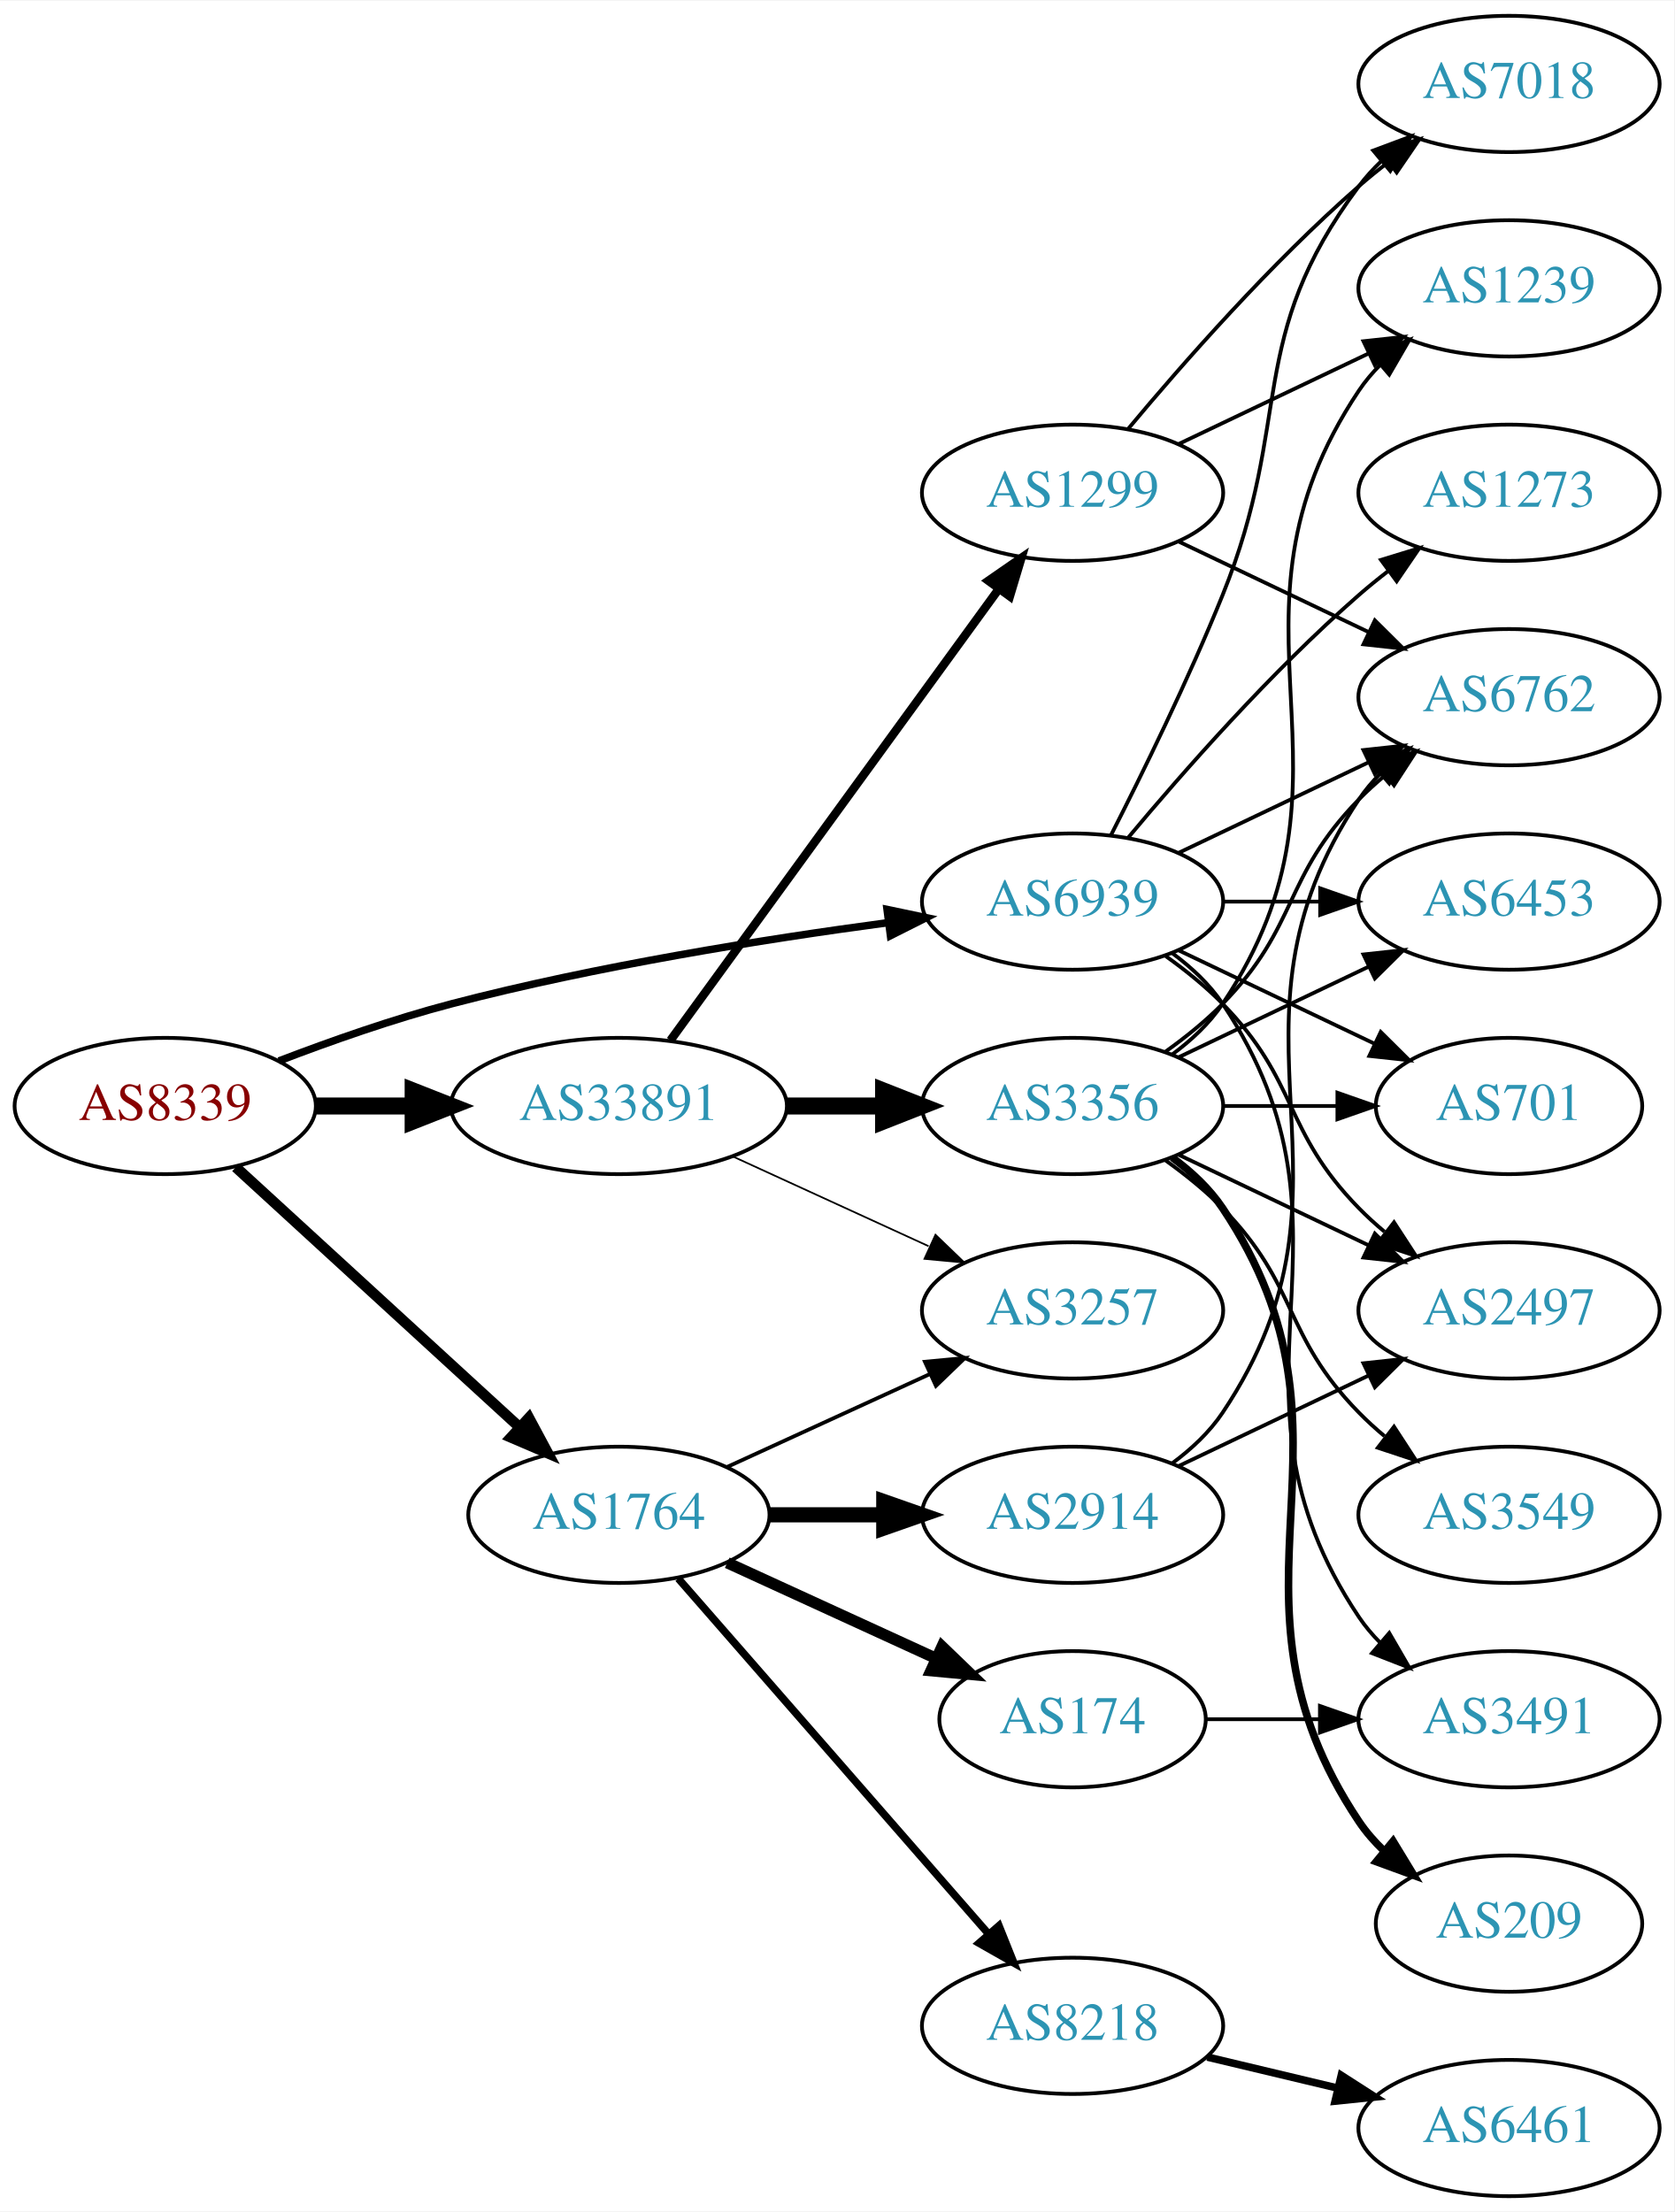
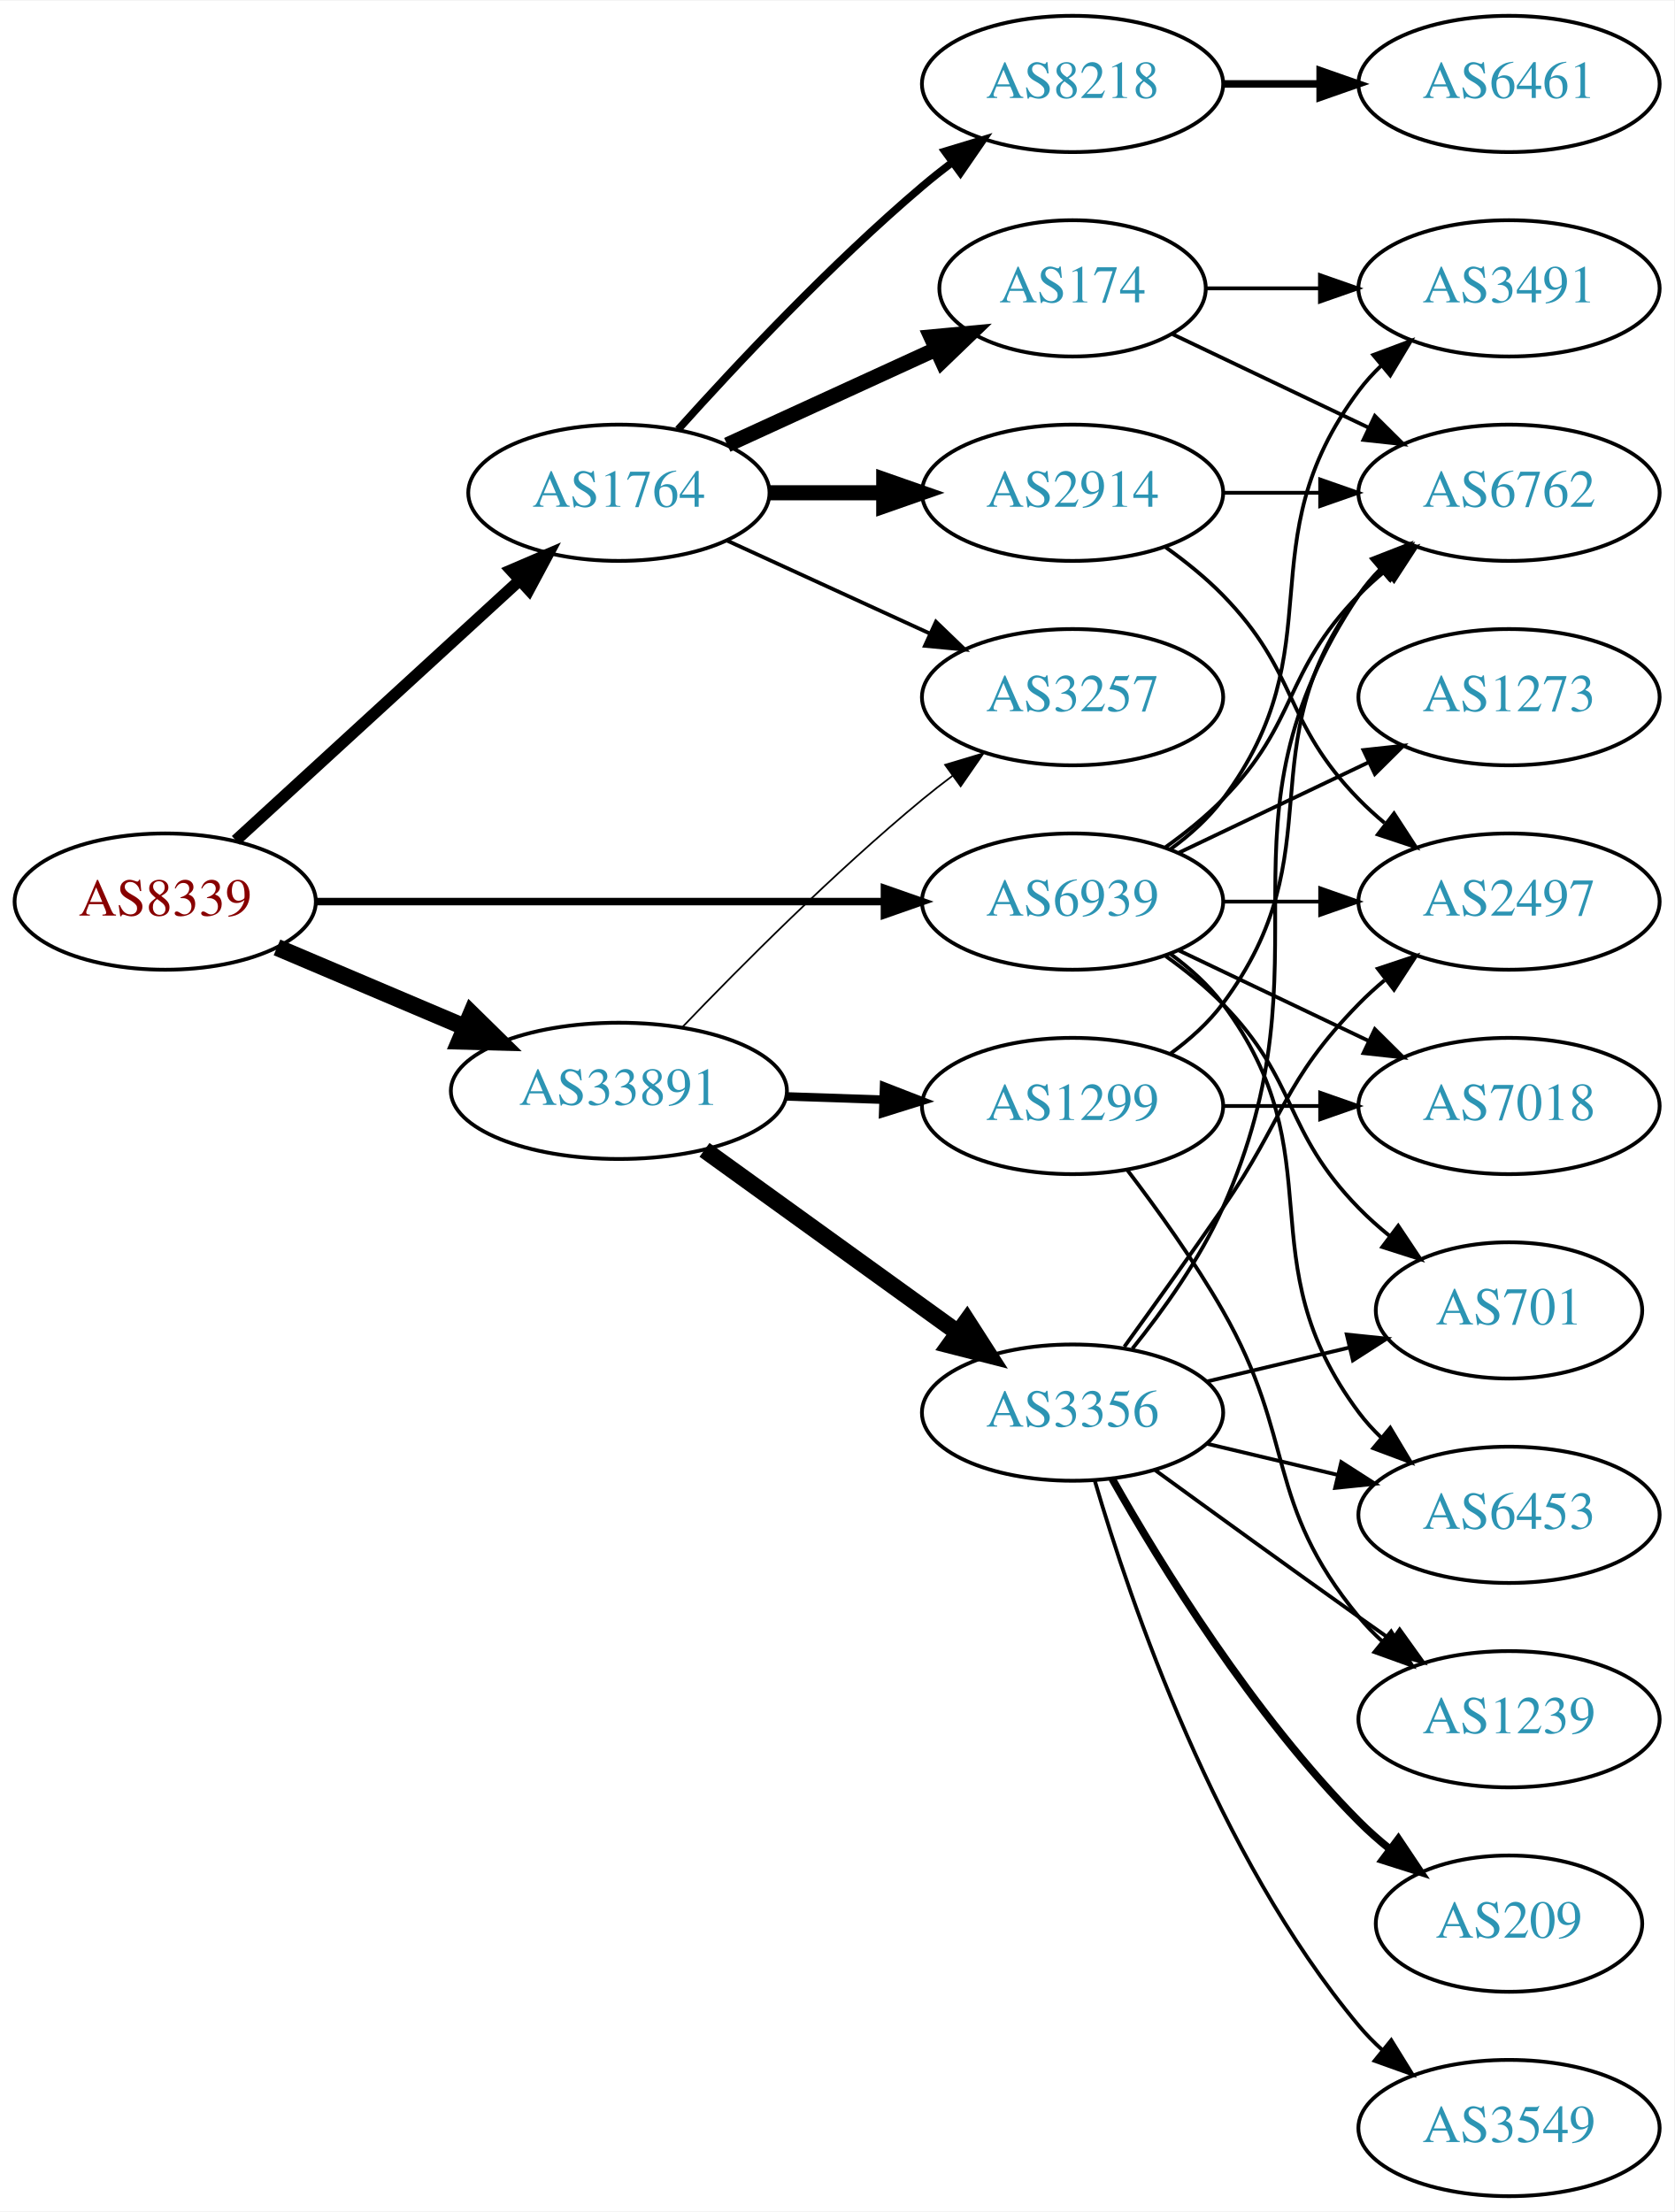
<svg xmlns="http://www.w3.org/2000/svg" xmlns:xlink="http://www.w3.org/1999/xlink" width="442pt" height="584pt" viewBox="0.00 0.00 442.27 584.00">
  <g id="graph0" class="graph" transform="scale(1 1) rotate(0) translate(4 580)">
    <polygon fill="white" stroke="none" points="-4,4 -4,-580 438.271,-580 438.271,4 -4,4" />
    <g id="node1" class="node">
      <g id="a_node1">
        <a xlink:href="/asn/8339" xlink:title="AS8339 ~ kabelplus GmbH [AT]">
-           <ellipse fill="#ffffff" stroke="black" cx="39.647" cy="-288" rx="39.794" ry="18" />
-           <text text-anchor="middle" x="39.647" y="-284.3" font-family="Times,serif" font-size="14.00" fill="#880000">AS8339</text>
+           <ellipse fill="#ffffff" stroke="black" cx="39.647" cy="-342" rx="39.794" ry="18" />
+           <text text-anchor="middle" x="39.647" y="-338.3" font-family="Times,serif" font-size="14.00" fill="#880000">AS8339</text>
        </a>
      </g>
    </g>
    <g id="node2" class="node">
      <g id="a_node2">
        <a xlink:href="/asn/1764" xlink:title="AS1764 ~ NEXTLAYER-AS [AT]">
-           <ellipse fill="#ffffff" stroke="black" cx="159.489" cy="-180" rx="39.794" ry="18" />
-           <text text-anchor="middle" x="159.489" y="-176.3" font-family="Times,serif" font-size="14.00" fill="#2c94b3">AS1764</text>
+           <ellipse fill="#ffffff" stroke="black" cx="159.489" cy="-450" rx="39.794" ry="18" />
+           <text text-anchor="middle" x="159.489" y="-446.3" font-family="Times,serif" font-size="14.00" fill="#2c94b3">AS1764</text>
        </a>
      </g>
    </g>
    <g id="edge1" class="edge">
-       <path fill="none" stroke="black" stroke-width="2.812" d="M58.289,-271.831C78.161,-253.618 110.624,-223.867 133.193,-203.183" />
-       <polygon fill="black" stroke="black" stroke-width="2.812" points="135.719,-205.616 140.726,-196.279 130.989,-200.455 135.719,-205.616" />
+       <path fill="none" stroke="black" stroke-width="3.094" d="M58.289,-358.169C78.161,-376.382 110.624,-406.133 133.193,-426.817" />
+       <polygon fill="black" stroke="black" stroke-width="3.094" points="130.989,-429.545 140.726,-433.721 135.719,-424.384 130.989,-429.545" />
    </g>
    <g id="node3" class="node">
      <g id="a_node3">
        <a xlink:href="/asn/33891" xlink:title="AS33891 ~ CORE-BACKBONE GMBH GLOBAL NETWORK [DE]">
-           <ellipse fill="#ffffff" stroke="black" cx="159.489" cy="-288" rx="44.393" ry="18" />
-           <text text-anchor="middle" x="159.489" y="-284.3" font-family="Times,serif" font-size="14.00" fill="#2c94b3">AS33891</text>
+           <ellipse fill="#ffffff" stroke="black" cx="159.489" cy="-292" rx="44.393" ry="18" />
+           <text text-anchor="middle" x="159.489" y="-288.3" font-family="Times,serif" font-size="14.00" fill="#2c94b3">AS33891</text>
        </a>
      </g>
    </g>
    <g id="edge2" class="edge">
-       <path fill="none" stroke="black" stroke-width="4.5" d="M79.559,-288C87.662,-288 96.337,-288 104.863,-288" />
-       <polygon fill="black" stroke="black" stroke-width="4.5" points="105.141,-291.938 115.141,-288 105.141,-284.063 105.141,-291.938" />
+       <path fill="none" stroke="black" stroke-width="4.5" d="M69.173,-329.896C84.091,-323.566 102.59,-315.718 118.876,-308.808" />
+       <polygon fill="black" stroke="black" stroke-width="4.5" points="120.498,-312.397 128.166,-304.866 117.422,-305.147 120.498,-312.397" />
    </g>
    <g id="node4" class="node">
      <g id="a_node4">
        <a xlink:href="/asn/6939" xlink:title="AS6939 ~ Hurricane Electric LLC [US]">
          <ellipse fill="#ffffff" stroke="black" cx="279.332" cy="-342" rx="39.794" ry="18" />
          <text text-anchor="middle" x="279.332" y="-338.3" font-family="Times,serif" font-size="14.00" fill="#2c94b3">AS6939</text>
        </a>
      </g>
    </g>
    <g id="edge3" class="edge">
-       <path fill="none" stroke="black" stroke-width="1.969" d="M69.681,-299.903C83.339,-305.138 99.96,-310.993 115.293,-315 153.491,-324.981 197.732,-332.033 230.482,-336.421" />
-       <polygon fill="black" stroke="black" stroke-width="1.969" points="230.321,-339.93 240.69,-337.753 231.226,-332.989 230.321,-339.93" />
+       <path fill="none" stroke="black" stroke-width="1.969" d="M79.364,-342C120.282,-342 184.922,-342 229.356,-342" />
+       <polygon fill="black" stroke="black" stroke-width="1.969" points="229.631,-345.5 239.631,-342 229.631,-338.5 229.631,-345.5" />
    </g>
    <g id="node5" class="node">
      <g id="a_node5">
-         <a xlink:href="/asn/2914" xlink:title="AS2914 ~ NTT America, Inc. [US]">
-           <ellipse fill="#ffffff" stroke="black" cx="279.332" cy="-180" rx="39.794" ry="18" />
-           <text text-anchor="middle" x="279.332" y="-176.3" font-family="Times,serif" font-size="14.00" fill="#2c94b3">AS2914</text>
+         <a xlink:href="/asn/8218" xlink:title="AS8218 ~ legacy Neotelecoms [FR]">
+           <ellipse fill="#ffffff" stroke="black" cx="279.332" cy="-558" rx="39.794" ry="18" />
+           <text text-anchor="middle" x="279.332" y="-554.3" font-family="Times,serif" font-size="14.00" fill="#2c94b3">AS8218</text>
        </a>
      </g>
    </g>
    <g id="edge4" class="edge">
-       <path fill="none" stroke="black" stroke-width="4" d="M199.402,-180C208.955,-180 219.305,-180 229.267,-180" />
-       <polygon fill="black" stroke="black" stroke-width="4" points="229.46,-183.5 239.46,-180 229.46,-176.5 229.46,-183.5" />
+       <path fill="none" stroke="black" stroke-width="2" d="M175.135,-466.725C190.436,-483.765 215.533,-510.523 239.685,-531 242.182,-533.117 244.843,-535.232 247.554,-537.293" />
+       <polygon fill="black" stroke="black" stroke-width="2" points="245.591,-540.194 255.73,-543.266 249.72,-534.541 245.591,-540.194" />
    </g>
    <g id="node6" class="node">
      <g id="a_node6">
-         <a xlink:href="/asn/174" xlink:title="AS174 ~ Cogent Communications [US]">
-           <ellipse fill="#ffffff" stroke="black" cx="279.332" cy="-126" rx="35.194" ry="18" />
-           <text text-anchor="middle" x="279.332" y="-122.3" font-family="Times,serif" font-size="14.00" fill="#2c94b3">AS174</text>
+         <a xlink:href="/asn/2914" xlink:title="AS2914 ~ NTT America, Inc. [US]">
+           <ellipse fill="#ffffff" stroke="black" cx="279.332" cy="-450" rx="39.794" ry="18" />
+           <text text-anchor="middle" x="279.332" y="-446.3" font-family="Times,serif" font-size="14.00" fill="#2c94b3">AS2914</text>
        </a>
      </g>
    </g>
    <g id="edge5" class="edge">
-       <path fill="none" stroke="black" stroke-width="3" d="M188.118,-167.339C204.534,-159.817 225.516,-150.202 243.113,-142.139" />
-       <polygon fill="black" stroke="black" stroke-width="3" points="244.857,-145.189 252.49,-137.842 241.941,-138.826 244.857,-145.189" />
+       <path fill="none" stroke="black" stroke-width="4" d="M199.402,-450C208.955,-450 219.305,-450 229.267,-450" />
+       <polygon fill="black" stroke="black" stroke-width="4" points="229.46,-453.5 239.46,-450 229.46,-446.5 229.46,-453.5" />
    </g>
    <g id="node7" class="node">
      <g id="a_node7">
-         <a xlink:href="/asn/8218" xlink:title="AS8218 ~ legacy Neotelecoms [FR]">
-           <ellipse fill="#ffffff" stroke="black" cx="279.332" cy="-45" rx="39.794" ry="18" />
-           <text text-anchor="middle" x="279.332" y="-41.3" font-family="Times,serif" font-size="14.00" fill="#2c94b3">AS8218</text>
+         <a xlink:href="/asn/174" xlink:title="AS174 ~ Cogent Communications [US]">
+           <ellipse fill="#ffffff" stroke="black" cx="279.332" cy="-504" rx="35.194" ry="18" />
+           <text text-anchor="middle" x="279.332" y="-500.3" font-family="Times,serif" font-size="14.00" fill="#2c94b3">AS174</text>
        </a>
      </g>
    </g>
    <g id="edge6" class="edge">
-       <path fill="none" stroke="black" stroke-width="2" d="M175.176,-163.175C195.752,-139.603 233.29,-96.6 256.963,-69.48" />
-       <polygon fill="black" stroke="black" stroke-width="2" points="259.891,-71.448 263.83,-61.613 254.617,-66.845 259.891,-71.448" />
+       <path fill="none" stroke="black" stroke-width="4" d="M188.118,-462.661C204.534,-470.183 225.516,-479.798 243.113,-487.861" />
+       <polygon fill="black" stroke="black" stroke-width="4" points="241.941,-491.174 252.49,-492.158 244.857,-484.811 241.941,-491.174" />
    </g>
    <g id="node8" class="node">
      <g id="a_node8">
        <a xlink:href="/asn/3257" xlink:title="AS3257 ~ GTT [DE]">
-           <ellipse fill="#ffffff" stroke="black" cx="279.332" cy="-234" rx="39.794" ry="18" />
-           <text text-anchor="middle" x="279.332" y="-230.3" font-family="Times,serif" font-size="14.00" fill="#2c94b3">AS3257</text>
+           <ellipse fill="#ffffff" stroke="black" cx="279.332" cy="-396" rx="39.794" ry="18" />
+           <text text-anchor="middle" x="279.332" y="-392.3" font-family="Times,serif" font-size="14.00" fill="#2c94b3">AS3257</text>
        </a>
      </g>
    </g>
    <g id="edge7" class="edge">
-       <path fill="none" stroke="black" d="M188.118,-192.661C204.075,-199.973 224.345,-209.261 241.628,-217.181" />
-       <polygon fill="black" stroke="black" points="240.327,-220.435 250.876,-221.419 243.243,-214.071 240.327,-220.435" />
-     </g>
-     <g id="edge14" class="edge">
-       <path fill="none" stroke="black" stroke-width="0.45" d="M189.619,-274.652C205.23,-267.498 224.628,-258.609 241.3,-250.97" />
-       <polygon fill="black" stroke="black" stroke-width="0.45" points="243.119,-253.986 250.752,-246.638 240.203,-247.622 243.119,-253.986" />
+       <path fill="none" stroke="black" d="M188.118,-437.339C204.075,-430.027 224.345,-420.739 241.628,-412.819" />
+       <polygon fill="black" stroke="black" points="243.243,-415.929 250.876,-408.581 240.327,-409.565 243.243,-415.929" />
+     </g>
+     <g id="edge15" class="edge">
+       <path fill="none" stroke="black" stroke-width="0.45" d="M176.152,-308.728C191.635,-324.892 216.328,-349.7 239.685,-369 242.209,-371.085 244.887,-373.178 247.611,-375.225" />
+       <polygon fill="black" stroke="black" stroke-width="0.45" points="245.658,-378.132 255.806,-381.176 249.771,-372.468 245.658,-378.132" />
    </g>
    <g id="node13" class="node">
      <g id="a_node13">
-         <a xlink:href="/asn/1299" xlink:title="AS1299 ~ Telia Carrier [EU]">
-           <ellipse fill="#ffffff" stroke="black" cx="279.332" cy="-450" rx="39.794" ry="18" />
-           <text text-anchor="middle" x="279.332" y="-446.3" font-family="Times,serif" font-size="14.00" fill="#2c94b3">AS1299</text>
-         </a>
-       </g>
-     </g>
-     <g id="edge12" class="edge">
-       <path fill="none" stroke="black" stroke-width="2.25" d="M173.1,-305.337C193.921,-333.96 235.583,-391.233 259.772,-424.486" />
-       <polygon fill="black" stroke="black" stroke-width="2.25" points="257.098,-426.76 265.811,-432.788 262.759,-422.642 257.098,-426.76" />
+         <a xlink:href="/asn/3356" xlink:title="AS3356 ~ Level 3 Parent, LLC [US]">
+           <ellipse fill="#ffffff" stroke="black" cx="279.332" cy="-207" rx="39.794" ry="18" />
+           <text text-anchor="middle" x="279.332" y="-203.3" font-family="Times,serif" font-size="14.00" fill="#2c94b3">AS3356</text>
+         </a>
+       </g>
+     </g>
+     <g id="edge13" class="edge">
+       <path fill="none" stroke="black" stroke-width="4.5" d="M182.103,-276.41C200.908,-262.846 228.325,-243.07 249.088,-228.094" />
+       <polygon fill="black" stroke="black" stroke-width="4.5" points="251.444,-231.249 257.251,-222.205 246.837,-224.862 251.444,-231.249" />
    </g>
    <g id="node14" class="node">
      <g id="a_node14">
-         <a xlink:href="/asn/3356" xlink:title="AS3356 ~ Level 3 Parent, LLC [US]">
+         <a xlink:href="/asn/1299" xlink:title="AS1299 ~ Telia Carrier [EU]">
          <ellipse fill="#ffffff" stroke="black" cx="279.332" cy="-288" rx="39.794" ry="18" />
-           <text text-anchor="middle" x="279.332" y="-284.3" font-family="Times,serif" font-size="14.00" fill="#2c94b3">AS3356</text>
-         </a>
-       </g>
-     </g>
-     <g id="edge13" class="edge">
-       <path fill="none" stroke="black" stroke-width="4.5" d="M203.7,-288C212.013,-288 220.775,-288 229.258,-288" />
-       <polygon fill="black" stroke="black" stroke-width="4.5" points="229.416,-291.938 239.416,-288 229.416,-284.063 229.416,-291.938" />
+           <text text-anchor="middle" x="279.332" y="-284.3" font-family="Times,serif" font-size="14.00" fill="#2c94b3">AS1299</text>
+         </a>
+       </g>
+     </g>
+     <g id="edge14" class="edge">
+       <path fill="none" stroke="black" stroke-width="2.25" d="M203.7,-290.533C212.013,-290.251 220.775,-289.954 229.258,-289.666" />
+       <polygon fill="black" stroke="black" stroke-width="2.25" points="229.541,-293.158 239.416,-289.321 229.303,-286.162 229.541,-293.158" />
    </g>
    <g id="node10" class="node">
      <g id="a_node10">
-         <a xlink:href="/asn/3491" xlink:title="AS3491 ~ PCCW Global, Inc. [US]">
-           <ellipse fill="#ffffff" stroke="black" cx="394.625" cy="-126" rx="39.794" ry="18" />
-           <text text-anchor="middle" x="394.625" y="-122.3" font-family="Times,serif" font-size="14.00" fill="#2c94b3">AS3491</text>
-         </a>
-       </g>
-     </g>
-     <g id="edge27" class="edge">
-       <path fill="none" stroke="black" d="M305.651,-328.393C310.707,-324.649 315.518,-320.169 318.978,-315 360.003,-253.706 313.954,-214.294 354.978,-153 356.6,-150.577 358.519,-148.305 360.621,-146.19" />
-       <polygon fill="black" stroke="black" points="362.988,-148.771 368.306,-139.607 358.434,-143.454 362.988,-148.771" />
+         <a xlink:href="/asn/6762" xlink:title="AS6762 ~ TELECOM ITALIA SPARKLE S.p.A. [IT]">
+           <ellipse fill="#ffffff" stroke="black" cx="394.625" cy="-450" rx="39.794" ry="18" />
+           <text text-anchor="middle" x="394.625" y="-446.3" font-family="Times,serif" font-size="14.00" fill="#2c94b3">AS6762</text>
+         </a>
+       </g>
+     </g>
+     <g id="edge30" class="edge">
+       <path fill="none" stroke="black" d="M303.926,-356.389C309.182,-360.148 314.513,-364.437 318.978,-369 339.151,-389.617 334.806,-402.383 354.978,-423 357.071,-425.139 359.354,-427.218 361.731,-429.21" />
+       <polygon fill="black" stroke="black" points="359.974,-432.275 370.031,-435.611 364.249,-426.732 359.974,-432.275" />
    </g>
    <g id="node11" class="node">
      <g id="a_node11">
-         <a xlink:href="/asn/6762" xlink:title="AS6762 ~ TELECOM ITALIA SPARKLE S.p.A. [IT]">
-           <ellipse fill="#ffffff" stroke="black" cx="394.625" cy="-396" rx="39.794" ry="18" />
-           <text text-anchor="middle" x="394.625" y="-392.3" font-family="Times,serif" font-size="14.00" fill="#2c94b3">AS6762</text>
-         </a>
-       </g>
-     </g>
-     <g id="edge25" class="edge">
-       <path fill="none" stroke="black" d="M307.468,-354.934C322.462,-362.081 341.283,-371.052 357.506,-378.785" />
-       <polygon fill="black" stroke="black" points="356.177,-382.028 366.71,-383.171 359.188,-375.709 356.177,-382.028" />
+         <a xlink:href="/asn/3491" xlink:title="AS3491 ~ PCCW Global, Inc. [US]">
+           <ellipse fill="#ffffff" stroke="black" cx="394.625" cy="-504" rx="39.794" ry="18" />
+           <text text-anchor="middle" x="394.625" y="-500.3" font-family="Times,serif" font-size="14.00" fill="#2c94b3">AS3491</text>
+         </a>
+       </g>
+     </g>
+     <g id="edge28" class="edge">
+       <path fill="none" stroke="black" d="M305.262,-355.882C310.338,-359.611 315.256,-364.016 318.978,-369 349.249,-409.542 324.707,-436.458 354.978,-477 356.723,-479.336 358.73,-481.545 360.893,-483.617" />
+       <polygon fill="black" stroke="black" points="358.771,-486.405 368.694,-490.118 363.253,-481.027 358.771,-486.405" />
    </g>
    <g id="node12" class="node">
      <g id="a_node12">
        <a xlink:href="/asn/2497" xlink:title="AS2497 ~ Internet Initiative Japan Inc. [JP]">
-           <ellipse fill="#ffffff" stroke="black" cx="394.625" cy="-234" rx="39.794" ry="18" />
-           <text text-anchor="middle" x="394.625" y="-230.3" font-family="Times,serif" font-size="14.00" fill="#2c94b3">AS2497</text>
-         </a>
-       </g>
-     </g>
-     <g id="edge26" class="edge">
-       <path fill="none" stroke="black" d="M303.926,-327.611C309.182,-323.852 314.513,-319.563 318.978,-315 339.151,-294.383 334.806,-281.617 354.978,-261 357.071,-258.861 359.354,-256.782 361.731,-254.79" />
-       <polygon fill="black" stroke="black" points="364.249,-257.268 370.031,-248.389 359.974,-251.725 364.249,-257.268" />
-     </g>
-     <g id="node16" class="node">
-       <g id="a_node16">
-         <a xlink:href="/asn/701" xlink:title="AS701 ~ UUNET [US]">
-           <ellipse fill="#ffffff" stroke="black" cx="394.625" cy="-288" rx="35.194" ry="18" />
-           <text text-anchor="middle" x="394.625" y="-284.3" font-family="Times,serif" font-size="14.00" fill="#2c94b3">AS701</text>
-         </a>
-       </g>
-     </g>
-     <g id="edge30" class="edge">
-       <path fill="none" stroke="black" d="M307.468,-329.066C322.9,-321.71 342.385,-312.423 358.92,-304.541" />
-       <polygon fill="black" stroke="black" points="360.741,-307.551 368.262,-300.089 357.729,-301.232 360.741,-307.551" />
-     </g>
-     <g id="node18" class="node">
-       <g id="a_node18">
-         <a xlink:href="/asn/6453" xlink:title="AS6453 ~ TATA COMMUNICATIONS (AMERICA) INC [US]">
          <ellipse fill="#ffffff" stroke="black" cx="394.625" cy="-342" rx="39.794" ry="18" />
-           <text text-anchor="middle" x="394.625" y="-338.3" font-family="Times,serif" font-size="14.00" fill="#2c94b3">AS6453</text>
+           <text text-anchor="middle" x="394.625" y="-338.3" font-family="Times,serif" font-size="14.00" fill="#2c94b3">AS2497</text>
        </a>
      </g>
    </g>
    <g id="edge31" class="edge">
      <path fill="none" stroke="black" d="M319.004,-342C327.207,-342 335.971,-342 344.503,-342" />
      <polygon fill="black" stroke="black" points="344.742,-345.5 354.742,-342 344.742,-338.5 344.742,-345.5" />
    </g>
+     <g id="node16" class="node">
+       <g id="a_node16">
+         <a xlink:href="/asn/6453" xlink:title="AS6453 ~ TATA COMMUNICATIONS (AMERICA) INC [US]">
+           <ellipse fill="#ffffff" stroke="black" cx="394.625" cy="-180" rx="39.794" ry="18" />
+           <text text-anchor="middle" x="394.625" y="-176.3" font-family="Times,serif" font-size="14.00" fill="#2c94b3">AS6453</text>
+         </a>
+       </g>
+     </g>
+     <g id="edge27" class="edge">
+       <path fill="none" stroke="black" d="M305.262,-328.118C310.338,-324.389 315.256,-319.984 318.978,-315 349.249,-274.458 324.707,-247.542 354.978,-207 356.723,-204.664 358.73,-202.455 360.893,-200.383" />
+       <polygon fill="black" stroke="black" points="363.253,-202.973 368.694,-193.882 358.771,-197.595 363.253,-202.973" />
+     </g>
+     <g id="node18" class="node">
+       <g id="a_node18">
+         <a xlink:href="/asn/701" xlink:title="AS701 ~ UUNET [US]">
+           <ellipse fill="#ffffff" stroke="black" cx="394.625" cy="-234" rx="35.194" ry="18" />
+           <text text-anchor="middle" x="394.625" y="-230.3" font-family="Times,serif" font-size="14.00" fill="#2c94b3">AS701</text>
+         </a>
+       </g>
+     </g>
+     <g id="edge29" class="edge">
+       <path fill="none" stroke="black" d="M303.926,-327.611C309.182,-323.852 314.513,-319.563 318.978,-315 339.151,-294.383 334.806,-281.617 354.978,-261 357.457,-258.466 360.204,-256.017 363.056,-253.696" />
+       <polygon fill="black" stroke="black" points="365.359,-256.343 371.242,-247.532 361.148,-250.752 365.359,-256.343" />
+     </g>
    <g id="node20" class="node">
      <g id="a_node20">
        <a xlink:href="/asn/7018" xlink:title="AS7018 ~ AT&amp;T Services, Inc. [US]">
-           <ellipse fill="#ffffff" stroke="black" cx="394.625" cy="-558" rx="39.794" ry="18" />
-           <text text-anchor="middle" x="394.625" y="-554.3" font-family="Times,serif" font-size="14.00" fill="#2c94b3">AS7018</text>
-         </a>
-       </g>
-     </g>
-     <g id="edge28" class="edge">
-       <path fill="none" stroke="black" d="M289.412,-359.417C297.681,-375.634 309.942,-400.603 318.978,-423 337.908,-469.922 324.707,-490.458 354.978,-531 356.723,-533.336 358.73,-535.545 360.893,-537.617" />
-       <polygon fill="black" stroke="black" points="358.771,-540.405 368.694,-544.118 363.253,-535.027 358.771,-540.405" />
+           <ellipse fill="#ffffff" stroke="black" cx="394.625" cy="-288" rx="39.794" ry="18" />
+           <text text-anchor="middle" x="394.625" y="-284.3" font-family="Times,serif" font-size="14.00" fill="#2c94b3">AS7018</text>
+         </a>
+       </g>
+     </g>
+     <g id="edge26" class="edge">
+       <path fill="none" stroke="black" d="M307.468,-329.066C322.462,-321.919 341.283,-312.948 357.506,-305.215" />
+       <polygon fill="black" stroke="black" points="359.188,-308.291 366.71,-300.829 356.177,-301.972 359.188,-308.291" />
    </g>
    <g id="node21" class="node">
      <g id="a_node21">
        <a xlink:href="/asn/1273" xlink:title="AS1273 ~ Vodafone Group PLC [EU]">
-           <ellipse fill="#ffffff" stroke="black" cx="394.625" cy="-450" rx="39.794" ry="18" />
-           <text text-anchor="middle" x="394.625" y="-446.3" font-family="Times,serif" font-size="14.00" fill="#2c94b3">AS1273</text>
-         </a>
-       </g>
-     </g>
-     <g id="edge29" class="edge">
-       <path fill="none" stroke="black" d="M293.962,-358.817C308.244,-375.929 331.791,-402.745 354.978,-423 357.444,-425.154 360.082,-427.294 362.78,-429.372" />
-       <polygon fill="black" stroke="black" points="360.805,-432.264 370.934,-435.37 364.953,-426.625 360.805,-432.264" />
-     </g>
-     <g id="edge10" class="edge">
-       <path fill="none" stroke="black" d="M305.651,-193.607C310.707,-197.351 315.518,-201.831 318.978,-207 360.003,-268.294 313.954,-307.706 354.978,-369 356.6,-371.423 358.519,-373.695 360.621,-375.81" />
-       <polygon fill="black" stroke="black" points="358.434,-378.546 368.306,-382.393 362.988,-373.229 358.434,-378.546" />
-     </g>
-     <g id="edge11" class="edge">
-       <path fill="none" stroke="black" d="M307.468,-192.934C322.462,-200.081 341.283,-209.052 357.506,-216.785" />
-       <polygon fill="black" stroke="black" points="356.177,-220.028 366.71,-221.171 359.188,-213.709 356.177,-220.028" />
-     </g>
-     <g id="edge9" class="edge">
-       <path fill="none" stroke="black" d="M314.631,-126C324.008,-126 334.358,-126 344.393,-126" />
-       <polygon fill="black" stroke="black" points="344.681,-129.5 354.681,-126 344.681,-122.5 344.681,-129.5" />
+           <ellipse fill="#ffffff" stroke="black" cx="394.625" cy="-396" rx="39.794" ry="18" />
+           <text text-anchor="middle" x="394.625" y="-392.3" font-family="Times,serif" font-size="14.00" fill="#2c94b3">AS1273</text>
+         </a>
+       </g>
+     </g>
+     <g id="edge32" class="edge">
+       <path fill="none" stroke="black" d="M307.468,-354.934C322.462,-362.081 341.283,-371.052 357.506,-378.785" />
+       <polygon fill="black" stroke="black" points="356.177,-382.028 366.71,-383.171 359.188,-375.709 356.177,-382.028" />
    </g>
    <g id="node9" class="node">
      <g id="a_node9">
        <a xlink:href="/asn/6461" xlink:title="AS6461 ~ Zayo Bandwidth [US]">
-           <ellipse fill="#ffffff" stroke="black" cx="394.625" cy="-18" rx="39.794" ry="18" />
-           <text text-anchor="middle" x="394.625" y="-14.3" font-family="Times,serif" font-size="14.00" fill="#2c94b3">AS6461</text>
+           <ellipse fill="#ffffff" stroke="black" cx="394.625" cy="-558" rx="39.794" ry="18" />
+           <text text-anchor="middle" x="394.625" y="-554.3" font-family="Times,serif" font-size="14.00" fill="#2c94b3">AS6461</text>
        </a>
      </g>
    </g>
    <g id="edge8" class="edge">
-       <path fill="none" stroke="black" stroke-width="2" d="M314.939,-36.752C325.81,-34.162 337.964,-31.265 349.407,-28.538" />
-       <polygon fill="black" stroke="black" stroke-width="2" points="350.313,-31.92 359.229,-26.197 348.69,-25.111 350.313,-31.92" />
-     </g>
-     <g id="edge24" class="edge">
-       <path fill="none" stroke="black" d="M307.468,-437.066C322.462,-429.919 341.283,-420.948 357.506,-413.215" />
-       <polygon fill="black" stroke="black" points="359.188,-416.291 366.71,-408.829 356.177,-409.972 359.188,-416.291" />
-     </g>
-     <g id="node19" class="node">
-       <g id="a_node19">
-         <a xlink:href="/asn/1239" xlink:title="AS1239 ~ Sprint [US]">
-           <ellipse fill="#ffffff" stroke="black" cx="394.625" cy="-504" rx="39.794" ry="18" />
-           <text text-anchor="middle" x="394.625" y="-500.3" font-family="Times,serif" font-size="14.00" fill="#2c94b3">AS1239</text>
-         </a>
-       </g>
-     </g>
-     <g id="edge22" class="edge">
-       <path fill="none" stroke="black" d="M307.468,-462.934C322.462,-470.081 341.283,-479.052 357.506,-486.785" />
-       <polygon fill="black" stroke="black" points="356.177,-490.028 366.71,-491.171 359.188,-483.709 356.177,-490.028" />
-     </g>
-     <g id="edge23" class="edge">
-       <path fill="none" stroke="black" d="M293.962,-466.817C308.244,-483.929 331.791,-510.745 354.978,-531 357.444,-533.154 360.082,-535.294 362.78,-537.372" />
-       <polygon fill="black" stroke="black" points="360.805,-540.264 370.934,-543.37 364.953,-534.625 360.805,-540.264" />
-     </g>
-     <g id="edge15" class="edge">
-       <path fill="none" stroke="black" d="M303.926,-302.389C309.182,-306.148 314.513,-310.437 318.978,-315 339.151,-335.617 334.806,-348.383 354.978,-369 357.071,-371.139 359.354,-373.218 361.731,-375.21" />
-       <polygon fill="black" stroke="black" points="359.974,-378.275 370.031,-381.611 364.249,-372.732 359.974,-378.275" />
+       <path fill="none" stroke="black" stroke-width="2" d="M319.004,-558C327.207,-558 335.971,-558 344.503,-558" />
+       <polygon fill="black" stroke="black" stroke-width="2" points="344.742,-561.5 354.742,-558 344.742,-554.5 344.742,-561.5" />
+     </g>
+     <g id="edge12" class="edge">
+       <path fill="none" stroke="black" d="M319.004,-450C327.207,-450 335.971,-450 344.503,-450" />
+       <polygon fill="black" stroke="black" points="344.742,-453.5 354.742,-450 344.742,-446.5 344.742,-453.5" />
+     </g>
+     <g id="edge11" class="edge">
+       <path fill="none" stroke="black" d="M303.926,-435.611C309.182,-431.852 314.513,-427.563 318.978,-423 339.151,-402.383 334.806,-389.617 354.978,-369 357.071,-366.861 359.354,-364.782 361.731,-362.79" />
+       <polygon fill="black" stroke="black" points="364.249,-365.268 370.031,-356.389 359.974,-359.725 364.249,-365.268" />
+     </g>
+     <g id="edge9" class="edge">
+       <path fill="none" stroke="black" d="M305.757,-491.881C321.059,-484.587 340.783,-475.186 357.665,-467.14" />
+       <polygon fill="black" stroke="black" points="359.184,-470.293 366.705,-462.831 356.172,-463.974 359.184,-470.293" />
+     </g>
+     <g id="edge10" class="edge">
+       <path fill="none" stroke="black" d="M314.631,-504C324.008,-504 334.358,-504 344.393,-504" />
+       <polygon fill="black" stroke="black" points="344.681,-507.5 354.681,-504 344.681,-500.5 344.681,-507.5" />
    </g>
    <g id="edge16" class="edge">
-       <path fill="none" stroke="black" d="M307.468,-275.066C322.462,-267.919 341.283,-258.948 357.506,-251.215" />
-       <polygon fill="black" stroke="black" points="359.188,-254.291 366.71,-246.829 356.177,-247.972 359.188,-254.291" />
+       <path fill="none" stroke="black" d="M295.143,-223.894C303.3,-234.025 312.962,-247.525 318.978,-261 349.048,-328.349 313.954,-361.706 354.978,-423 356.6,-425.423 358.519,-427.695 360.621,-429.81" />
+       <polygon fill="black" stroke="black" points="358.434,-432.546 368.306,-436.393 362.988,-427.229 358.434,-432.546" />
+     </g>
+     <g id="edge17" class="edge">
+       <path fill="none" stroke="black" d="M293.011,-224.406C300.626,-234.937 310.459,-248.67 318.978,-261 335.374,-284.731 334.806,-294.383 354.978,-315 357.071,-317.139 359.354,-319.218 361.731,-321.21" />
+       <polygon fill="black" stroke="black" points="359.974,-324.275 370.031,-327.611 364.249,-318.732 359.974,-324.275" />
    </g>
    <g id="node15" class="node">
      <g id="a_node15">
        <a xlink:href="/asn/3549" xlink:title="AS3549 ~ Level 3 Parent, LLC [US]">
-           <ellipse fill="#ffffff" stroke="black" cx="394.625" cy="-180" rx="39.794" ry="18" />
-           <text text-anchor="middle" x="394.625" y="-176.3" font-family="Times,serif" font-size="14.00" fill="#2c94b3">AS3549</text>
-         </a>
-       </g>
-     </g>
-     <g id="edge17" class="edge">
-       <path fill="none" stroke="black" d="M303.926,-273.611C309.182,-269.852 314.513,-265.563 318.978,-261 339.151,-240.383 334.806,-227.617 354.978,-207 357.071,-204.861 359.354,-202.782 361.731,-200.79" />
-       <polygon fill="black" stroke="black" points="364.249,-203.268 370.031,-194.389 359.974,-197.725 364.249,-203.268" />
+           <ellipse fill="#ffffff" stroke="black" cx="394.625" cy="-18" rx="39.794" ry="18" />
+           <text text-anchor="middle" x="394.625" y="-14.3" font-family="Times,serif" font-size="14.00" fill="#2c94b3">AS3549</text>
+         </a>
+       </g>
    </g>
    <g id="edge18" class="edge">
-       <path fill="none" stroke="black" d="M319.004,-288C328.709,-288 339.2,-288 349.163,-288" />
-       <polygon fill="black" stroke="black" points="349.299,-291.5 359.299,-288 349.299,-284.5 349.299,-291.5" />
+       <path fill="none" stroke="black" d="M285.206,-188.998C294.52,-157.156 317.336,-90.019 354.978,-45 356.848,-42.763 358.947,-40.626 361.173,-38.604" />
+       <polygon fill="black" stroke="black" points="363.52,-41.208 369.092,-32.196 359.116,-35.766 363.52,-41.208" />
+     </g>
+     <g id="edge19" class="edge">
+       <path fill="none" stroke="black" d="M314.939,-198.752C325.81,-196.162 337.964,-193.265 349.407,-190.538" />
+       <polygon fill="black" stroke="black" points="350.313,-193.92 359.229,-188.197 348.69,-187.111 350.313,-193.92" />
    </g>
    <g id="node17" class="node">
      <g id="a_node17">
        <a xlink:href="/asn/209" xlink:title="AS209 ~ CenturyLink Communications, LLC [US]">
          <ellipse fill="#ffffff" stroke="black" cx="394.625" cy="-72" rx="35.194" ry="18" />
          <text text-anchor="middle" x="394.625" y="-68.3" font-family="Times,serif" font-size="14.00" fill="#2c94b3">AS209</text>
        </a>
      </g>
    </g>
-     <g id="edge19" class="edge">
-       <path fill="none" stroke="black" stroke-width="2" d="M305.651,-274.393C310.707,-270.649 315.518,-266.169 318.978,-261 360.003,-199.706 313.954,-160.294 354.978,-99 356.845,-96.211 359.105,-93.623 361.584,-91.243" />
-       <polygon fill="black" stroke="black" stroke-width="2" points="364.002,-93.786 369.507,-84.734 359.558,-88.378 364.002,-93.786" />
-     </g>
    <g id="edge20" class="edge">
-       <path fill="none" stroke="black" d="M307.468,-300.934C322.462,-308.081 341.283,-317.052 357.506,-324.785" />
-       <polygon fill="black" stroke="black" points="356.177,-328.028 366.71,-329.171 359.188,-321.709 356.177,-328.028" />
+       <path fill="none" stroke="black" stroke-width="2" d="M289.791,-189.51C302.573,-166.904 327.005,-127.114 354.978,-99 357.478,-96.487 360.239,-94.052 363.1,-91.739" />
+       <polygon fill="black" stroke="black" stroke-width="2" points="365.401,-94.389 371.297,-85.587 361.198,-88.79 365.401,-94.389" />
    </g>
    <g id="edge21" class="edge">
-       <path fill="none" stroke="black" d="M305.651,-301.607C310.707,-305.351 315.518,-309.831 318.978,-315 360.003,-376.294 313.954,-415.706 354.978,-477 356.6,-479.423 358.519,-481.695 360.621,-483.81" />
-       <polygon fill="black" stroke="black" points="358.434,-486.546 368.306,-490.393 362.988,-481.229 358.434,-486.546" />
+       <path fill="none" stroke="black" d="M314.939,-215.248C326.733,-218.058 340.038,-221.229 352.306,-224.153" />
+       <polygon fill="black" stroke="black" points="351.772,-227.624 362.311,-226.537 353.394,-220.814 351.772,-227.624" />
+     </g>
+     <g id="node19" class="node">
+       <g id="a_node19">
+         <a xlink:href="/asn/1239" xlink:title="AS1239 ~ Sprint [US]">
+           <ellipse fill="#ffffff" stroke="black" cx="394.625" cy="-126" rx="39.794" ry="18" />
+           <text text-anchor="middle" x="394.625" y="-122.3" font-family="Times,serif" font-size="14.00" fill="#2c94b3">AS1239</text>
+         </a>
+       </g>
+     </g>
+     <g id="edge22" class="edge">
+       <path fill="none" stroke="black" d="M301.18,-191.778C316.114,-180.909 336.727,-165.975 354.978,-153 357.799,-150.995 360.742,-148.915 363.69,-146.841" />
+       <polygon fill="black" stroke="black" points="365.736,-149.681 371.914,-141.074 361.717,-143.95 365.736,-149.681" />
+     </g>
+     <g id="edge25" class="edge">
+       <path fill="none" stroke="black" d="M305.262,-301.882C310.338,-305.611 315.256,-310.016 318.978,-315 349.249,-355.542 324.707,-382.458 354.978,-423 356.723,-425.336 358.73,-427.545 360.893,-429.617" />
+       <polygon fill="black" stroke="black" points="358.771,-432.405 368.694,-436.118 363.253,-427.027 358.771,-432.405" />
+     </g>
+     <g id="edge24" class="edge">
+       <path fill="none" stroke="black" d="M293.793,-271.087C301.686,-260.73 311.535,-247.008 318.978,-234 338.543,-199.806 329.913,-183.394 354.978,-153 356.833,-150.75 358.92,-148.604 361.139,-146.576" />
+       <polygon fill="black" stroke="black" points="363.488,-149.177 369.044,-140.156 359.075,-143.744 363.488,-149.177" />
+     </g>
+     <g id="edge23" class="edge">
+       <path fill="none" stroke="black" d="M319.004,-288C327.207,-288 335.971,-288 344.503,-288" />
+       <polygon fill="black" stroke="black" points="344.742,-291.5 354.742,-288 344.742,-284.5 344.742,-291.5" />
    </g>
  </g>
</svg>
